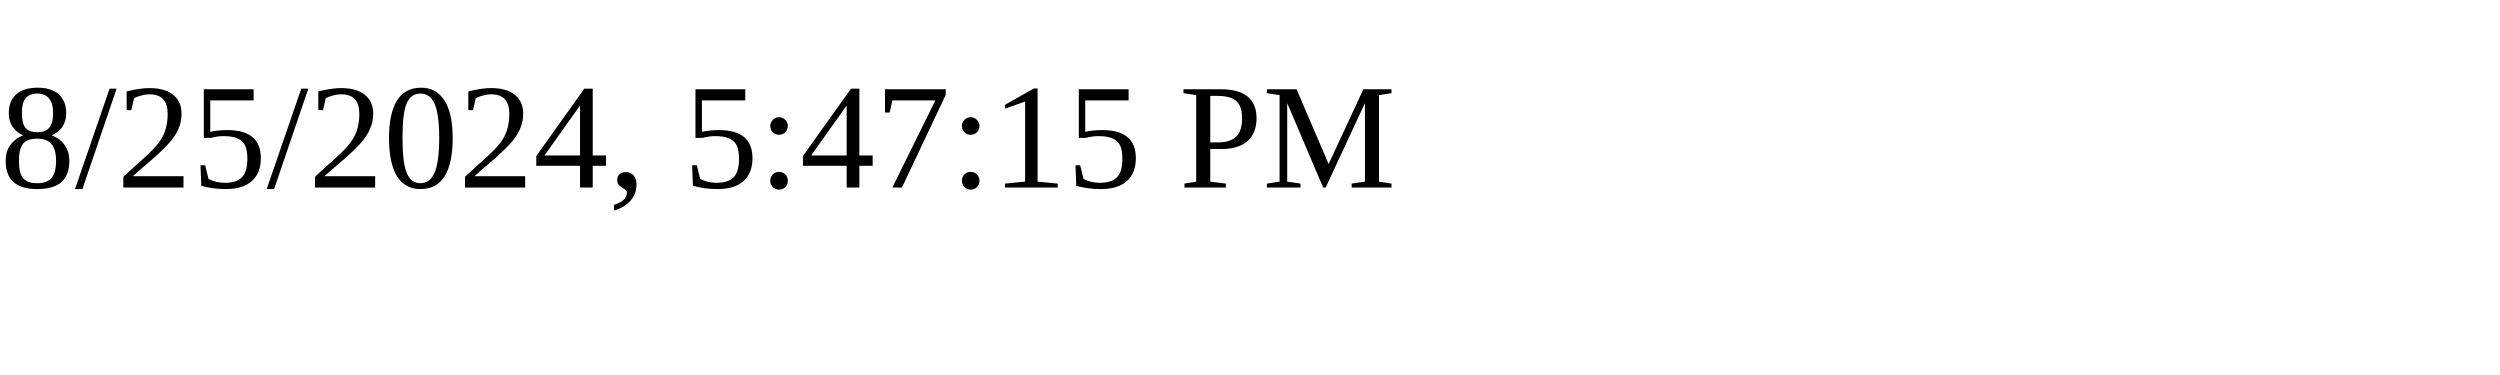
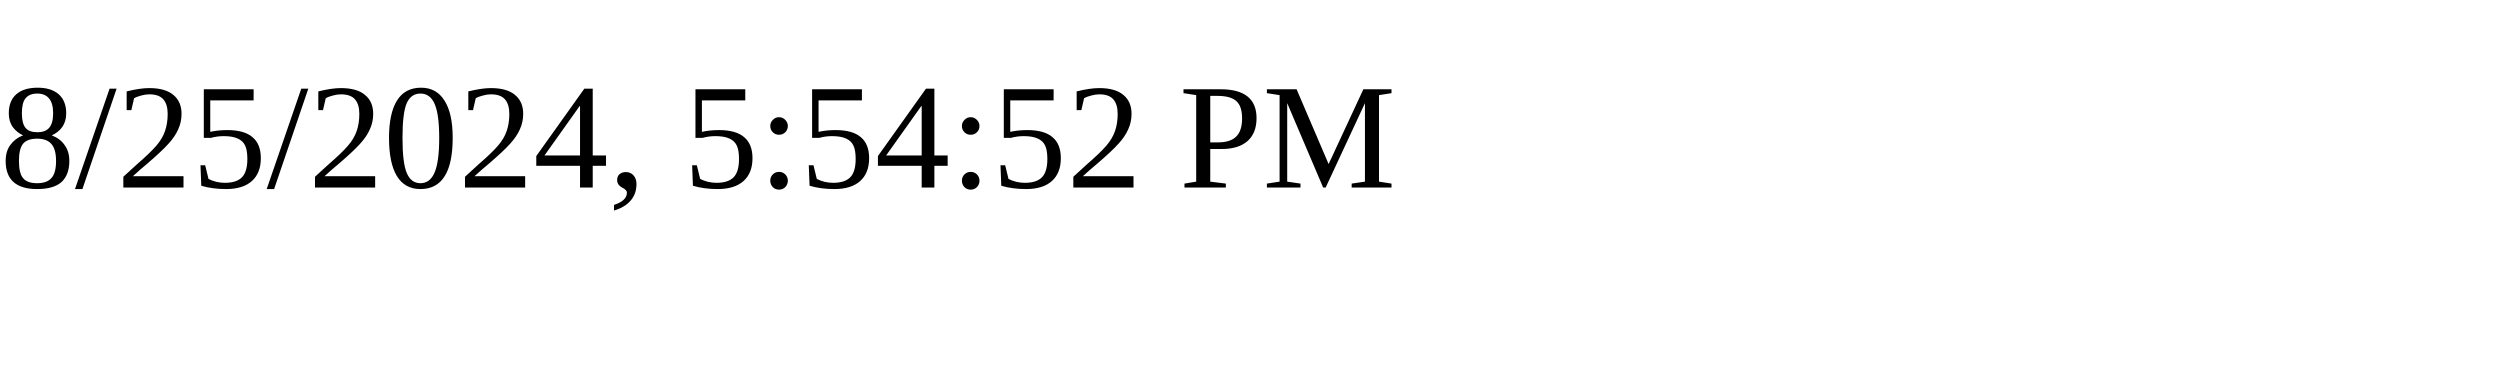
<svg xmlns="http://www.w3.org/2000/svg" height="30" width="200">
-   <text x="0" y="15">8/25/2024, 5:47:15 PM</text>
+   <text x="0" y="15">8/25/2024, 5:54:52 PM</text>
</svg>
